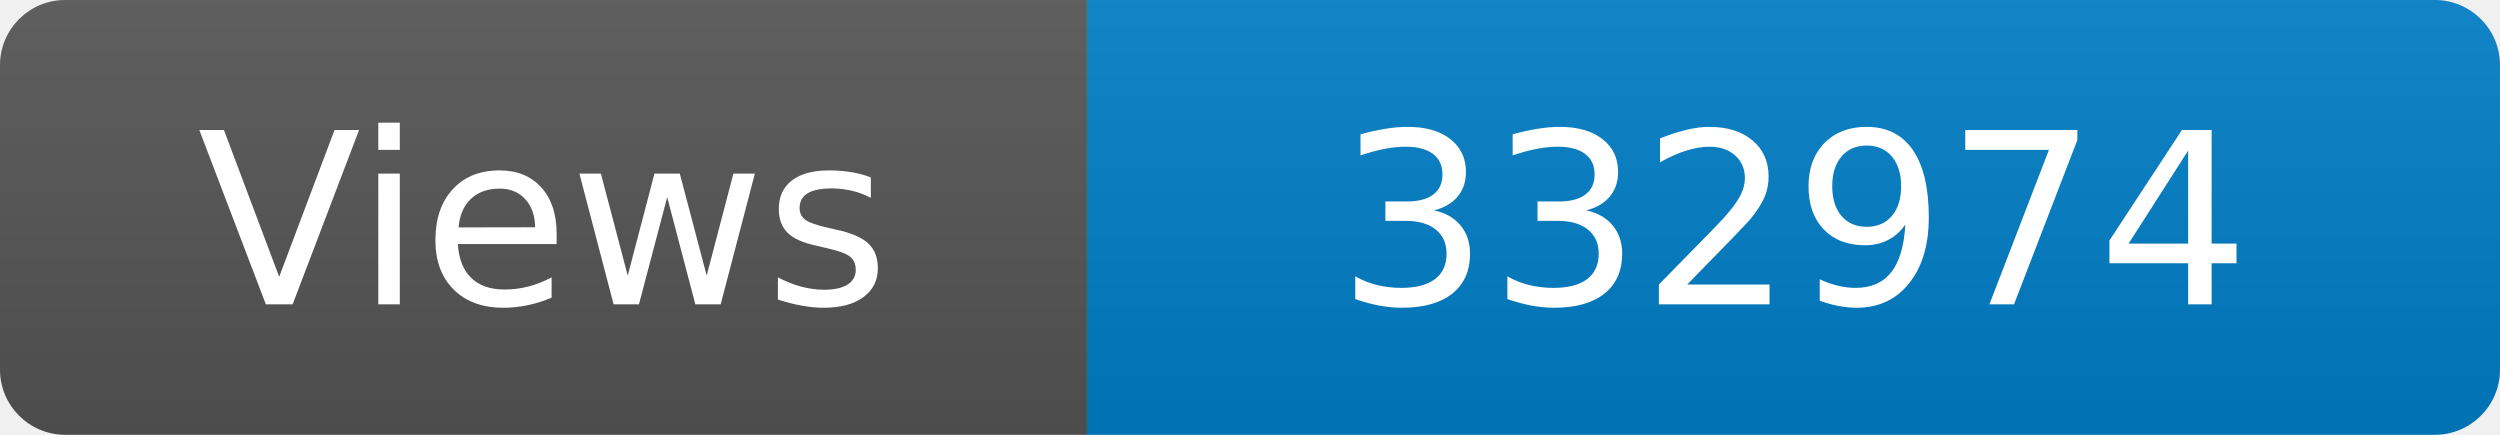
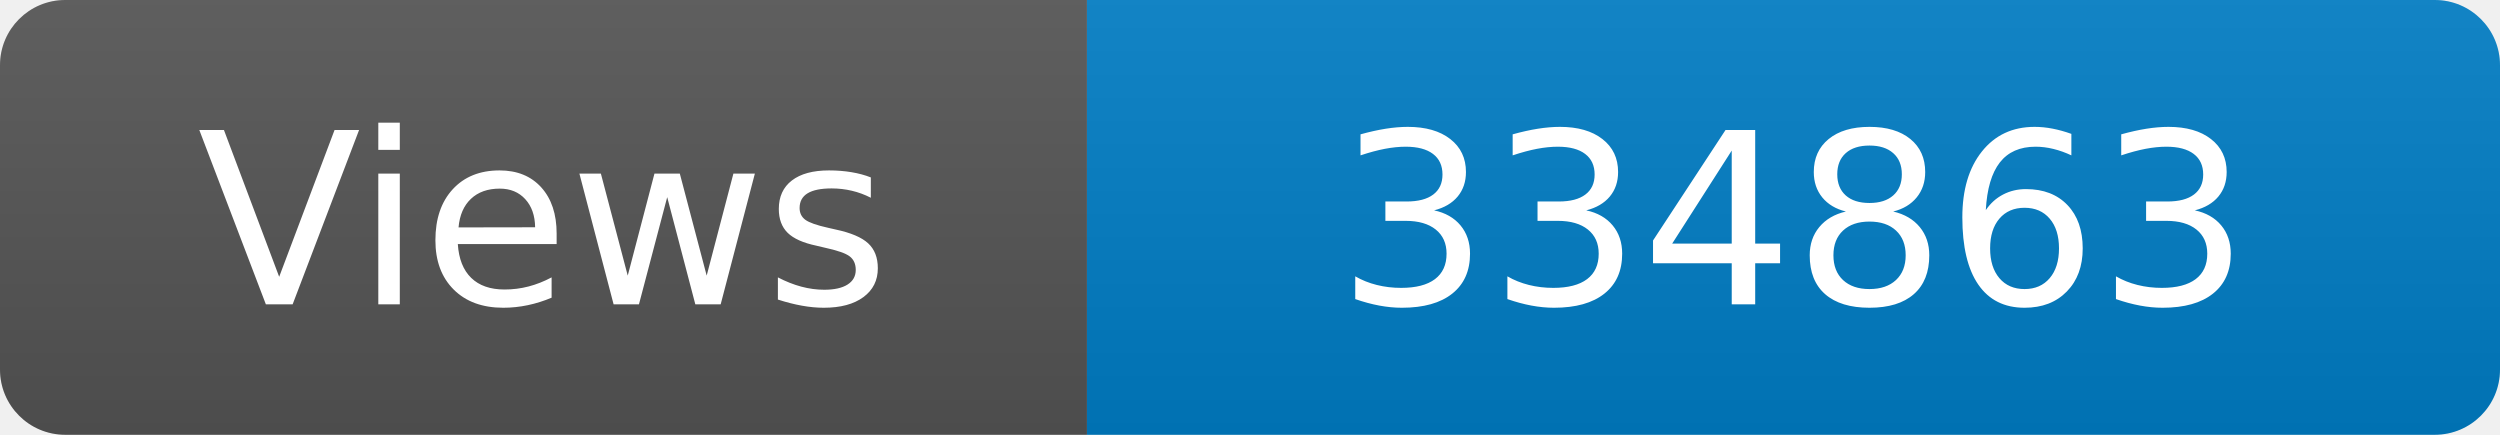
<svg xmlns="http://www.w3.org/2000/svg" width="115" height="20" role="img" aria-label="Maintained?: yes">
  <linearGradient id="s" x2="0" y2="100%">
    <stop offset="0" stop-color="#bbb" stop-opacity=".1" />
    <stop offset="1" stop-opacity=".1" />
  </linearGradient>
  <clipPath id="r">
    <rect width="115" height="20" rx="3" fill="#fff" />
  </clipPath>
  <g clip-path="url(#r)">
    <rect width="50" height="20" fill="#555" />
    <rect x="50" width="160" height="20" fill="#007ec6" />
    <rect width="115" height="20" fill="url(#s)" />
  </g>
  <g fill="#fff" text-anchor="middle" font-family="Verdana,Geneva,DejaVu Sans,sans-serif" font-size="110">
    <text x="250" y="140" transform="scale(.1)" fill="#fff">Views</text>
-     <text x="825" y="140" transform="scale(.1)" fill="#fff">332974</text>
+     <text x="825" y="140" transform="scale(.1)" fill="#fff">334863</text>
  </g>
</svg>
